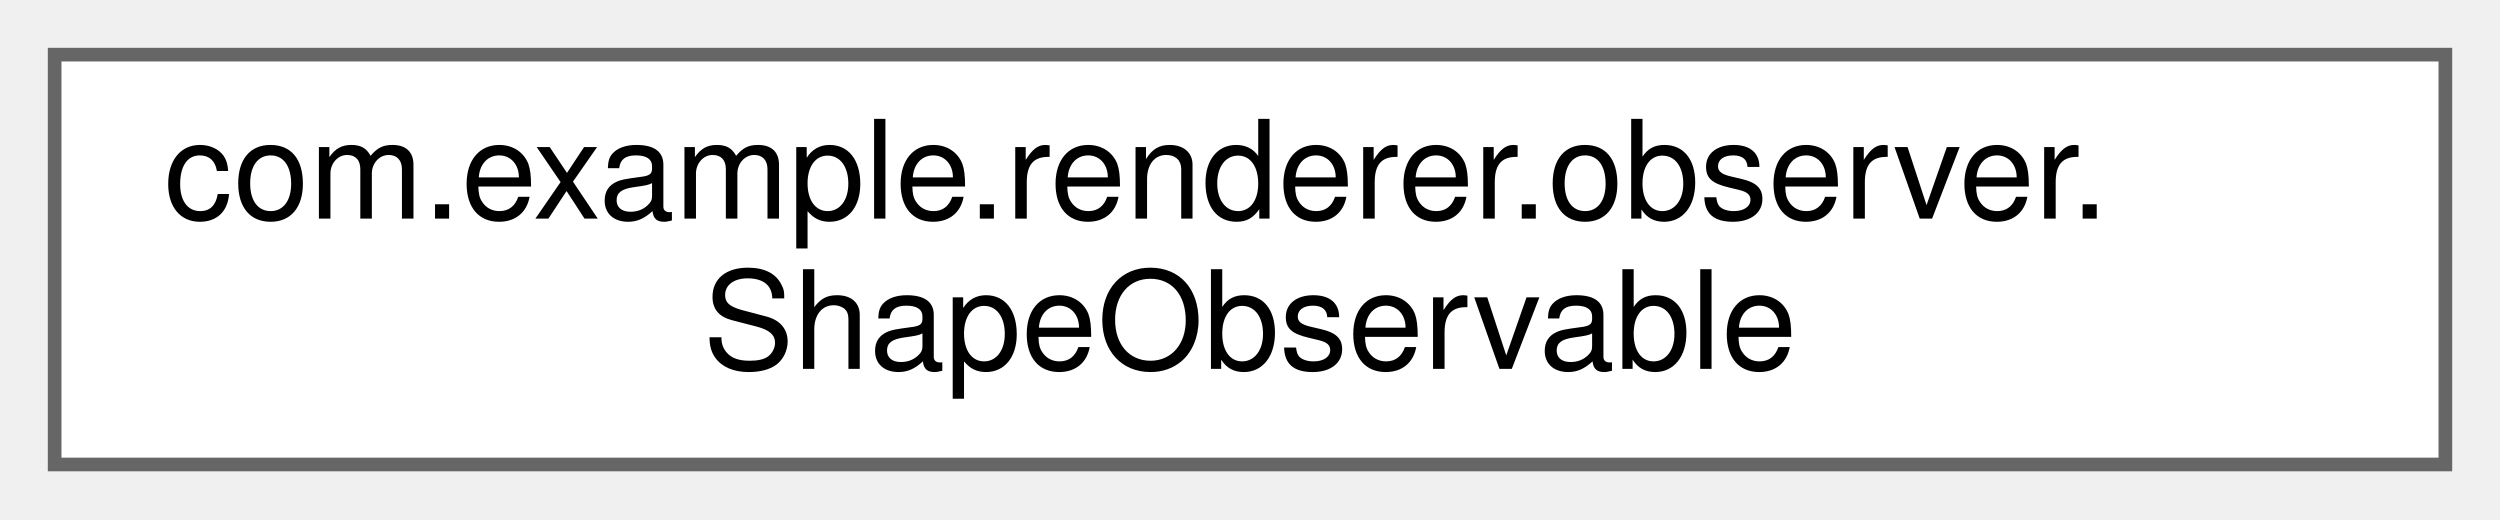
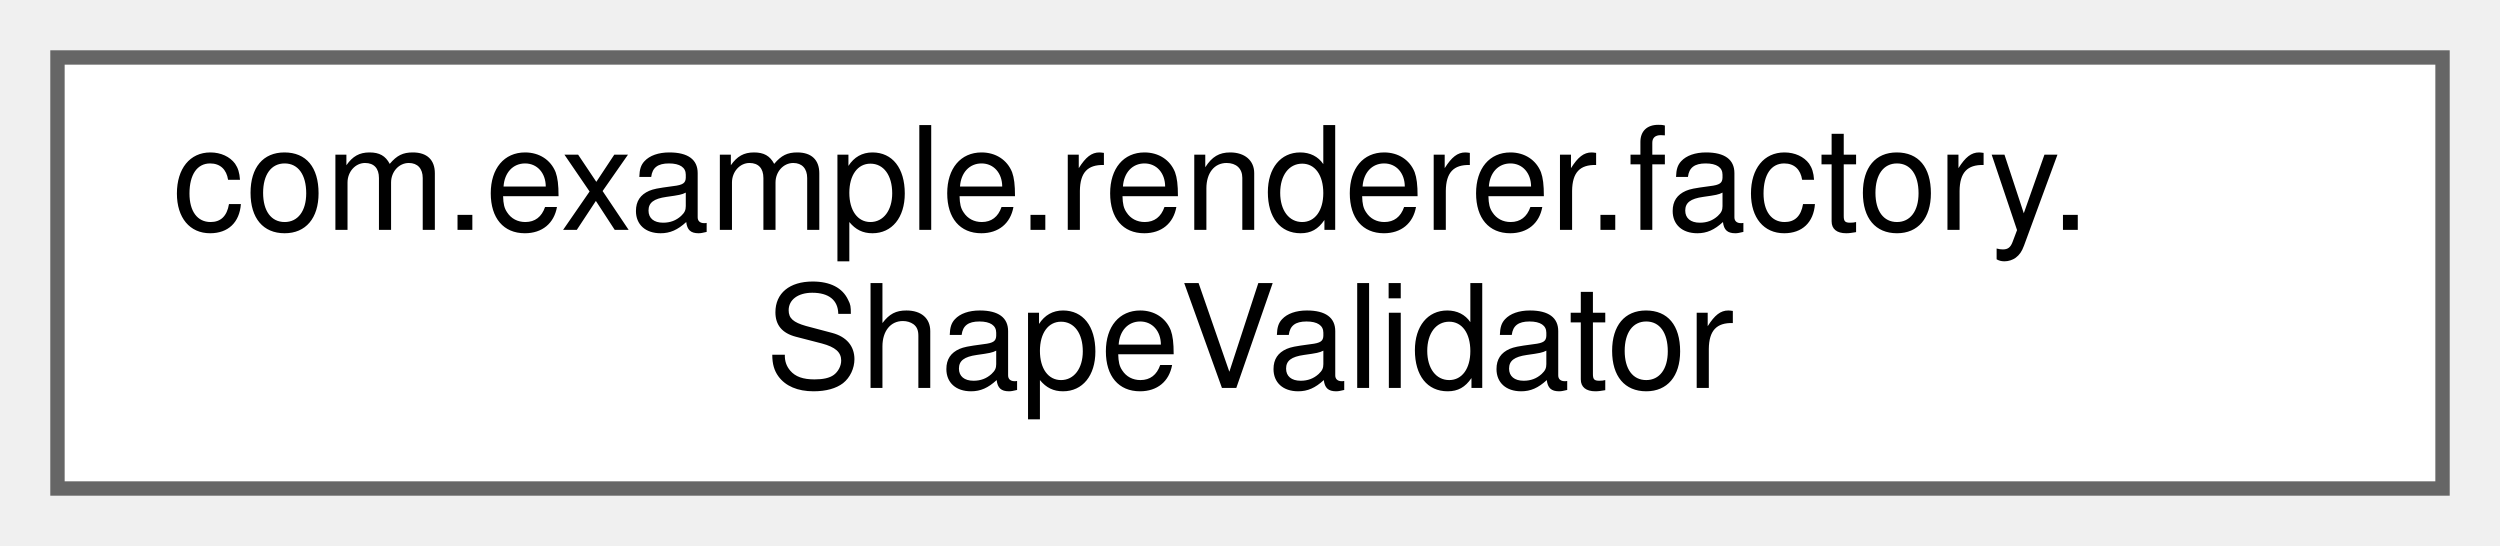
- <svg xmlns="http://www.w3.org/2000/svg" xmlns:xlink="http://www.w3.org/1999/xlink" width="183pt" height="38pt" viewBox="0.00 0.00 183.00 38.00">
+ <svg xmlns="http://www.w3.org/2000/svg" xmlns:xlink="http://www.w3.org/1999/xlink" width="174pt" height="38pt" viewBox="0.00 0.00 174.00 38.00">
  <g id="graph0" class="graph" transform="scale(1 1) rotate(0) translate(4 34)">
    <g id="Node000000" class="node">
      <g id="a_Node000000">
-         <a xlink:href="classcom_1_1example_1_1renderer_1_1observer_1_1ShapeObservable.html" target="_top" xlink:title=" ">
-           <polygon fill="white" stroke="#666666" points="175,-30 0,-30 0,0 175,0 175,-30" />
-           <text text-anchor="start" x="8" y="-18" font-family="Helvetica,sans-Serif" font-size="10.00">com.example.renderer.observer.</text>
-           <text text-anchor="middle" x="87.5" y="-7" font-family="Helvetica,sans-Serif" font-size="10.00">ShapeObservable</text>
+         <a xlink:href="classcom_1_1example_1_1renderer_1_1factory_1_1ShapeValidator.html" target="_top" xlink:title=" ">
+           <polygon fill="white" stroke="#666666" points="166,-30 0,-30 0,0 166,0 166,-30" />
+           <text text-anchor="start" x="8" y="-18" font-family="Helvetica,sans-Serif" font-size="10.00">com.example.renderer.factory.</text>
+           <text text-anchor="middle" x="83" y="-7" font-family="Helvetica,sans-Serif" font-size="10.00">ShapeValidator</text>
        </a>
      </g>
    </g>
  </g>
</svg>
